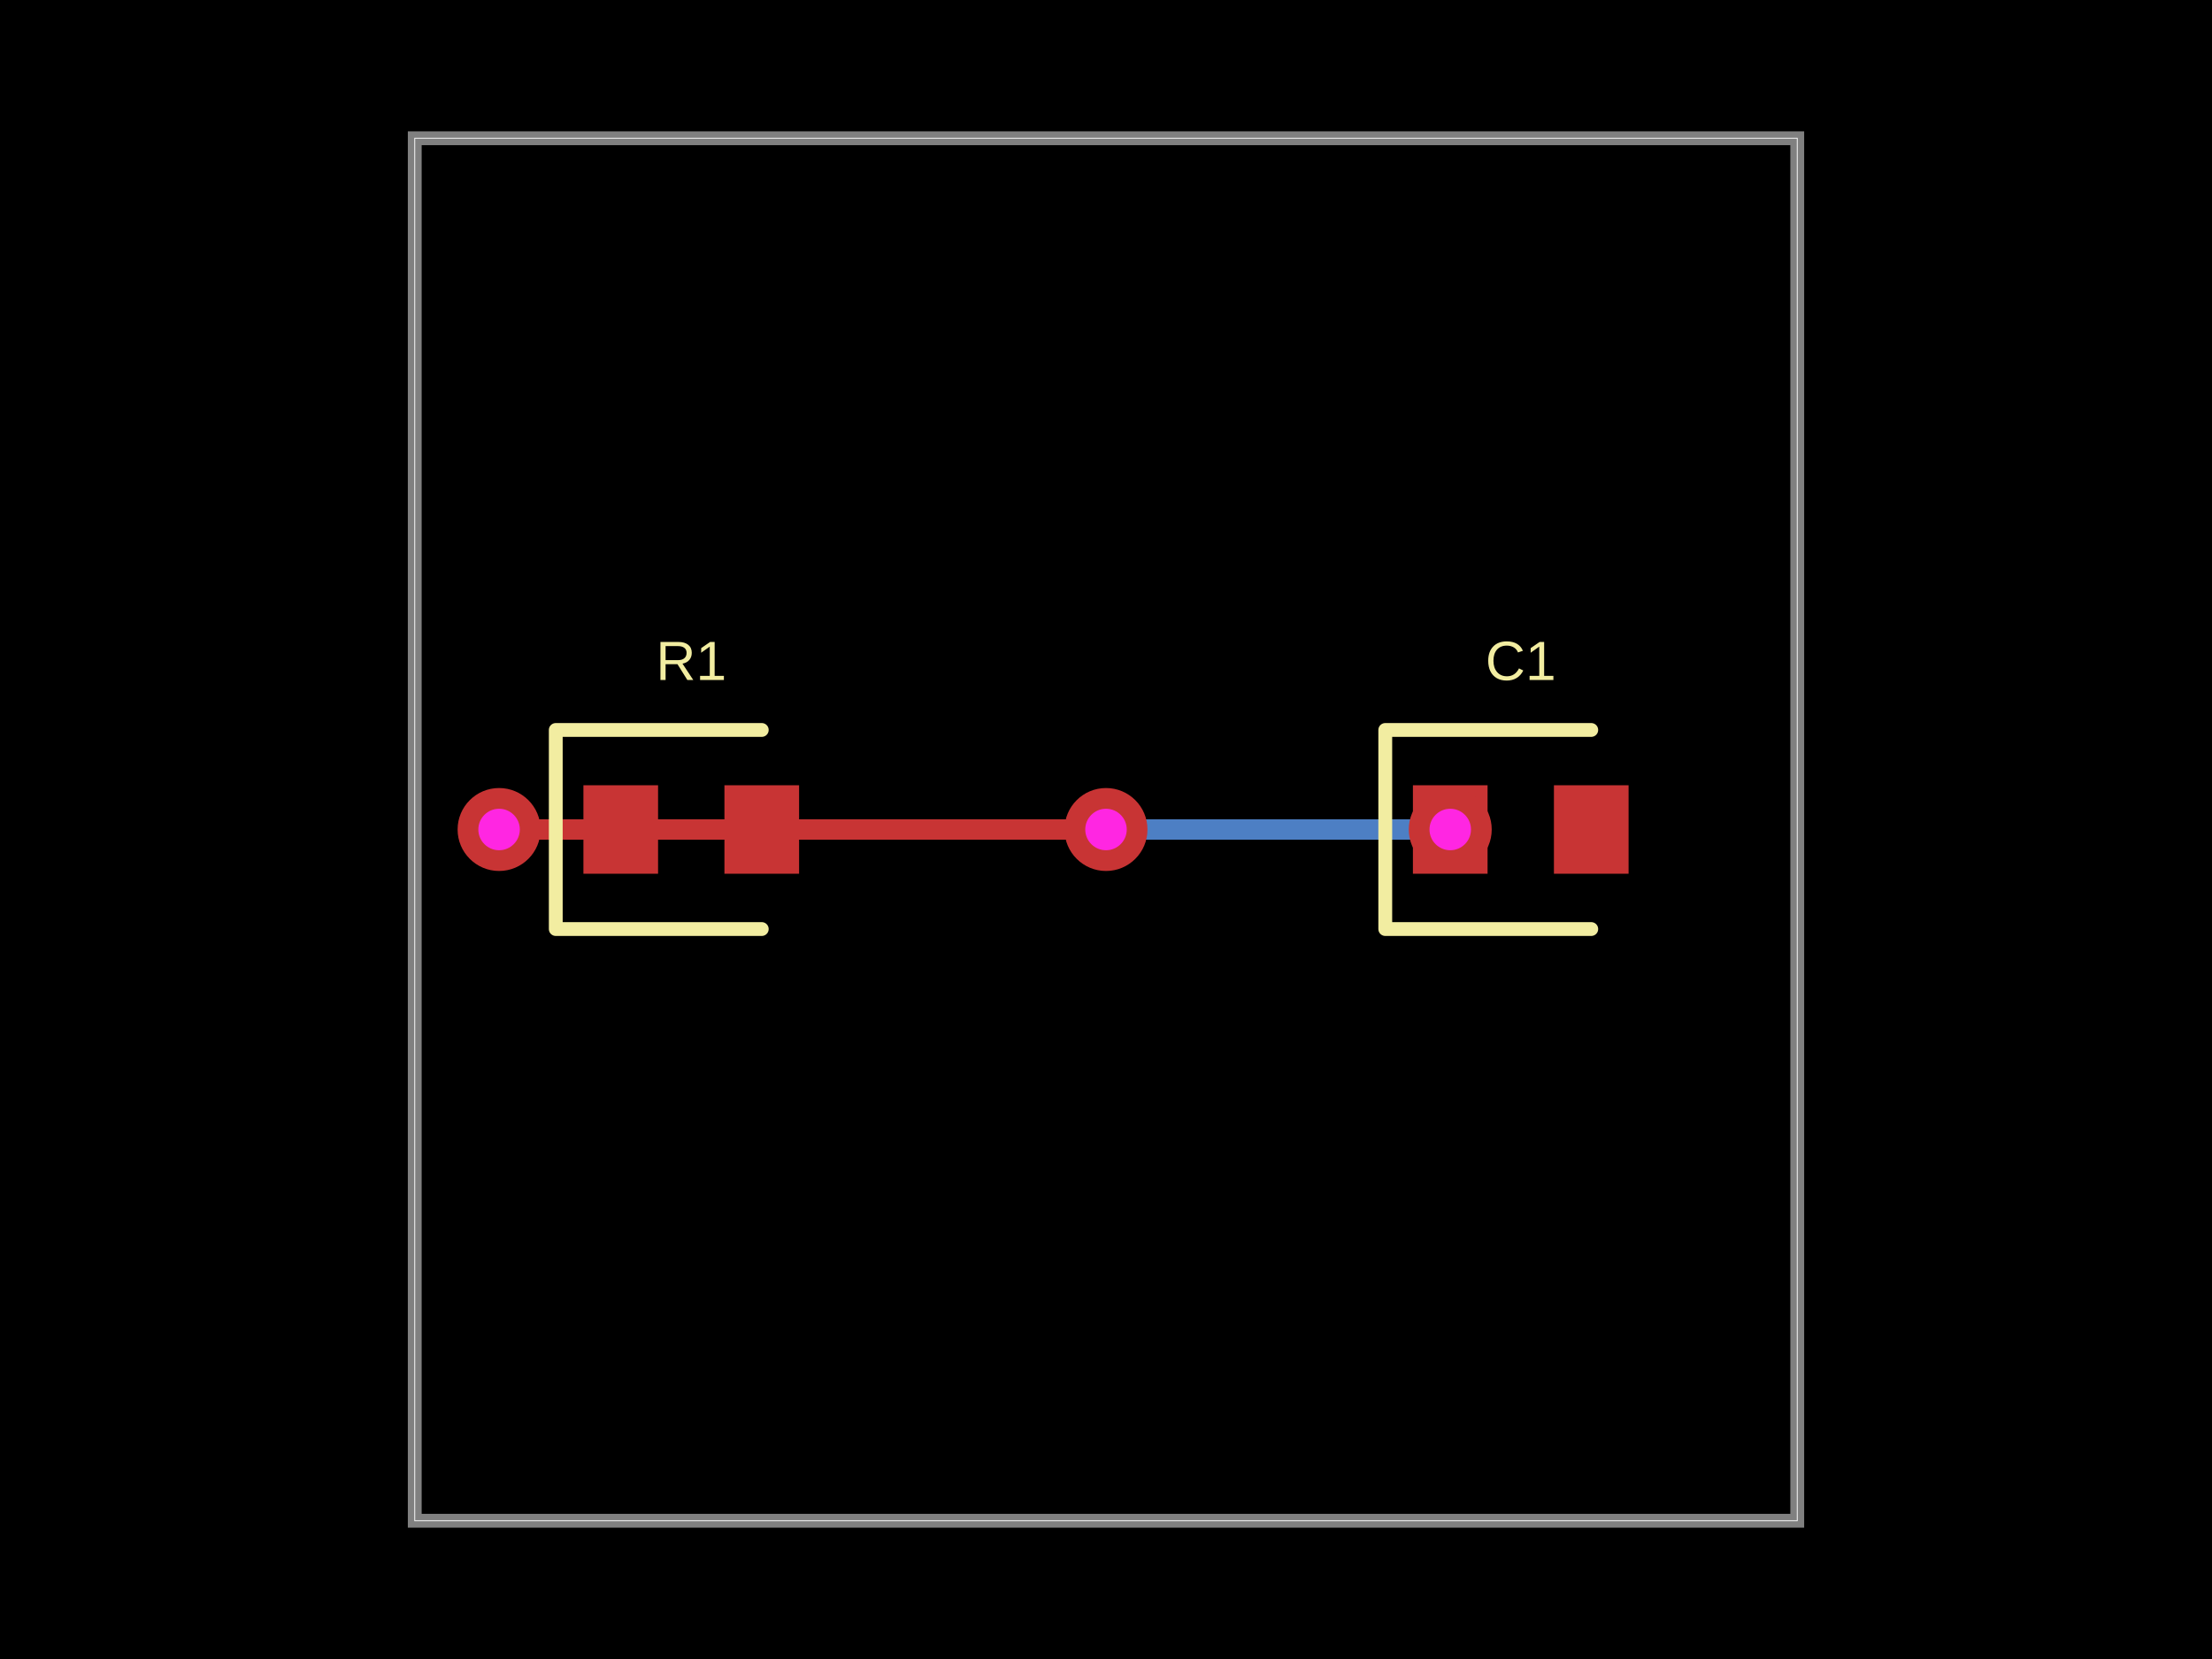
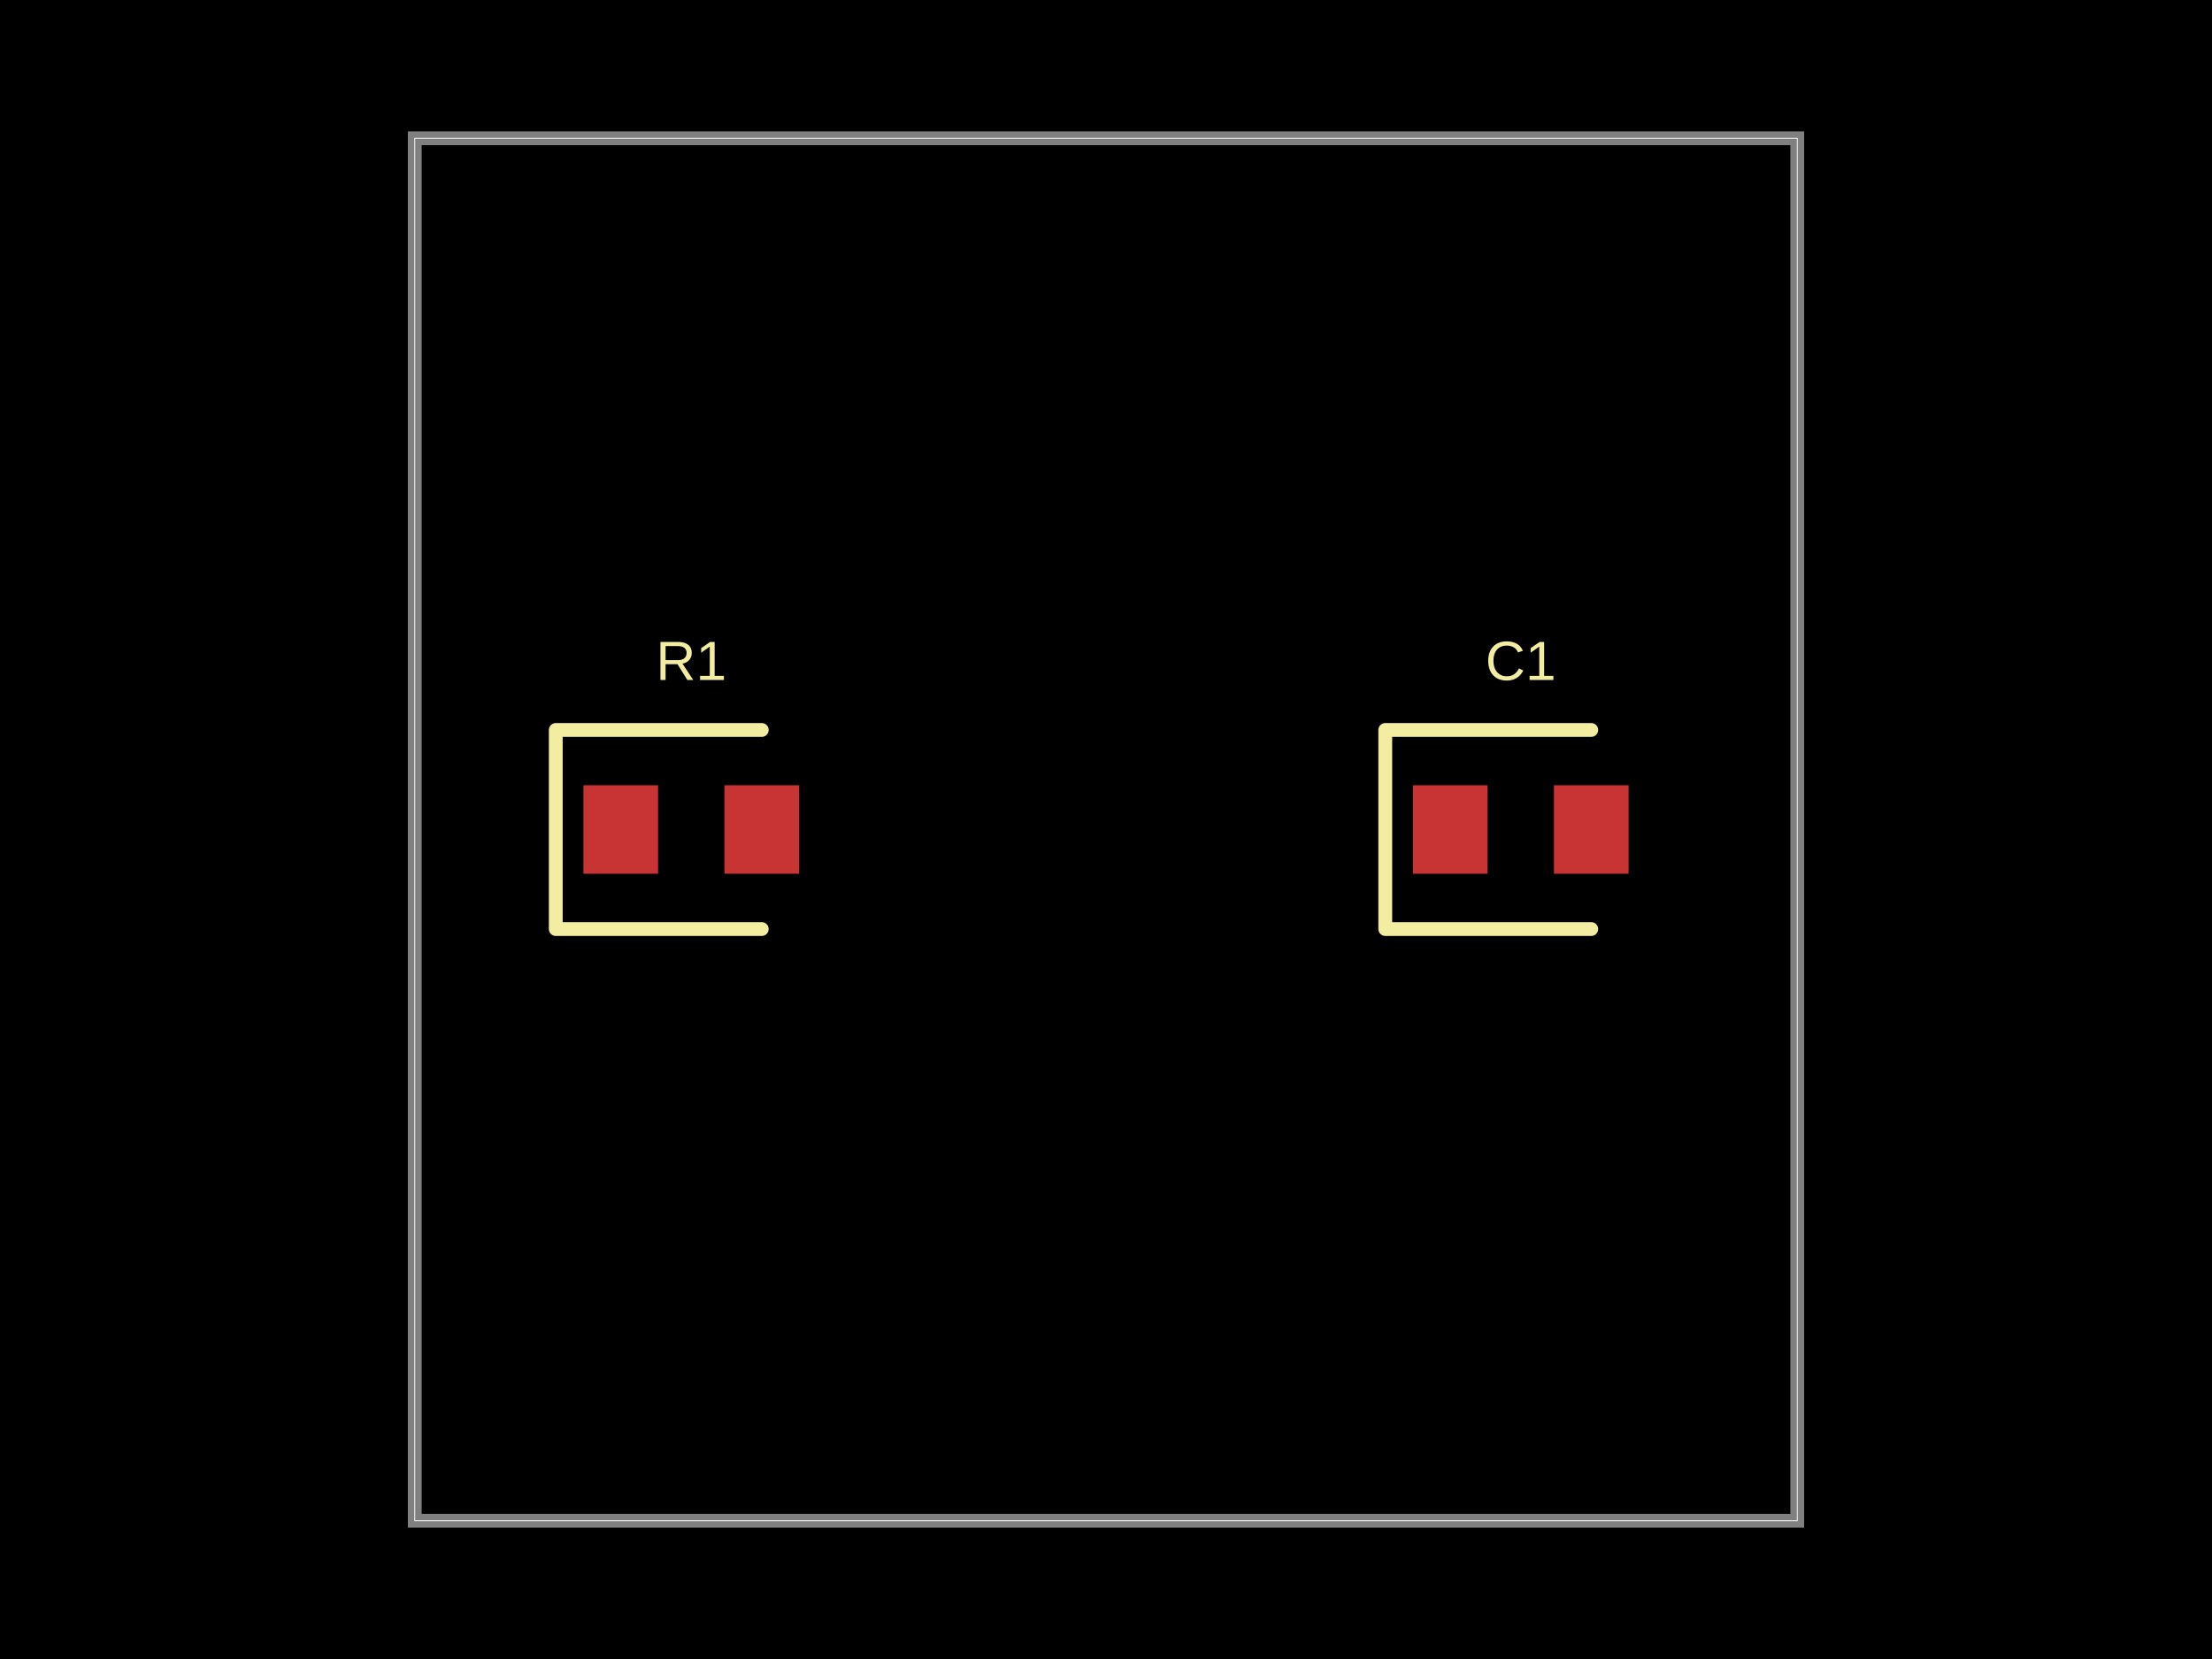
<svg xmlns="http://www.w3.org/2000/svg" width="800" height="600">
  <style />
  <rect class="boundary" x="0" y="0" fill="#000" width="800" height="600" />
  <rect class="pcb-boundary" fill="none" stroke="#fff" stroke-width="0.3" x="150" y="50" width="500" height="500" />
  <path class="pcb-board" d="M 150 550 L 650 550 L 650 50 L 150 50 Z" fill="none" stroke="rgba(255, 255, 255, 0.5)" stroke-width="5" />
-   <path class="pcb-trace" stroke="rgb(77, 127, 196)" fill="none" d="M 211 300 L 212 300" stroke-width="7.5" stroke-linecap="round" stroke-linejoin="round" shape-rendering="crispEdges" data-layer="bottom" />
-   <path class="pcb-trace" stroke="rgb(77, 127, 196)" fill="none" d="M 212 300 L 397.485 300" stroke-width="7.5" stroke-linecap="round" stroke-linejoin="round" shape-rendering="crispEdges" data-layer="bottom" />
-   <path class="pcb-trace" stroke="rgb(77, 127, 196)" fill="none" d="M 397.485 300 L 397.485 300" stroke-width="7.5" stroke-linecap="round" stroke-linejoin="round" shape-rendering="crispEdges" data-layer="bottom" />
-   <path class="pcb-trace" stroke="rgb(77, 127, 196)" fill="none" d="M 397.485 300 L 400 300" stroke-width="7.5" stroke-linecap="round" stroke-linejoin="round" shape-rendering="crispEdges" data-layer="bottom" />
-   <path class="pcb-trace" stroke="rgb(77, 127, 196)" fill="none" d="M 400 300 L 400 300" stroke-width="7.5" stroke-linecap="round" stroke-linejoin="round" shape-rendering="crispEdges" data-layer="bottom" />
-   <path class="pcb-trace" stroke="rgb(77, 127, 196)" fill="none" d="M 180.5 300 L 180.5 300" stroke-width="7.5" stroke-linecap="round" stroke-linejoin="round" shape-rendering="crispEdges" data-layer="bottom" />
-   <path class="pcb-trace" stroke="rgb(77, 127, 196)" fill="none" d="M 180.5 300 L 512.091 300" stroke-width="7.5" stroke-linecap="round" stroke-linejoin="round" shape-rendering="crispEdges" data-layer="bottom" />
-   <path class="pcb-trace" stroke="rgb(77, 127, 196)" fill="none" d="M 512.091 300 L 512.091 300" stroke-width="7.5" stroke-linecap="round" stroke-linejoin="round" shape-rendering="crispEdges" data-layer="bottom" />
-   <path class="pcb-trace" stroke="rgb(77, 127, 196)" fill="none" d="M 512.091 300 L 524.5 300" stroke-width="7.5" stroke-linecap="round" stroke-linejoin="round" shape-rendering="crispEdges" data-layer="bottom" />
-   <path class="pcb-trace" stroke="rgb(77, 127, 196)" fill="none" d="M 524.5 300 L 524.5 300" stroke-width="7.5" stroke-linecap="round" stroke-linejoin="round" shape-rendering="crispEdges" data-layer="bottom" />
-   <path class="pcb-trace" stroke="rgb(200, 52, 52)" fill="none" d="M 224.5 300 L 211 300" stroke-width="7.5" stroke-linecap="round" stroke-linejoin="round" shape-rendering="crispEdges" data-layer="top" />
-   <path class="pcb-trace" stroke="rgb(200, 52, 52)" fill="none" d="M 400 300 L 400 300" stroke-width="7.5" stroke-linecap="round" stroke-linejoin="round" shape-rendering="crispEdges" data-layer="top" />
-   <path class="pcb-trace" stroke="rgb(200, 52, 52)" fill="none" d="M 400 300 L 300.069 300" stroke-width="7.5" stroke-linecap="round" stroke-linejoin="round" shape-rendering="crispEdges" data-layer="top" />
-   <path class="pcb-trace" stroke="rgb(200, 52, 52)" fill="none" d="M 300.069 300 L 300.069 300" stroke-width="7.5" stroke-linecap="round" stroke-linejoin="round" shape-rendering="crispEdges" data-layer="top" />
-   <path class="pcb-trace" stroke="rgb(200, 52, 52)" fill="none" d="M 300.069 300 L 309.537 300" stroke-width="7.5" stroke-linecap="round" stroke-linejoin="round" shape-rendering="crispEdges" data-layer="top" />
-   <path class="pcb-trace" stroke="rgb(200, 52, 52)" fill="none" d="M 309.537 300 L 309.537 300" stroke-width="7.5" stroke-linecap="round" stroke-linejoin="round" shape-rendering="crispEdges" data-layer="top" />
-   <path class="pcb-trace" stroke="rgb(200, 52, 52)" fill="none" d="M 309.537 300 L 309.537 300" stroke-width="7.5" stroke-linecap="round" stroke-linejoin="round" shape-rendering="crispEdges" data-layer="top" />
-   <path class="pcb-trace" stroke="rgb(200, 52, 52)" fill="none" d="M 309.537 300 L 211 300" stroke-width="7.5" stroke-linecap="round" stroke-linejoin="round" shape-rendering="crispEdges" data-layer="top" />
-   <path class="pcb-trace" stroke="rgb(200, 52, 52)" fill="none" d="M 211 300 L 180.5 300" stroke-width="7.5" stroke-linecap="round" stroke-linejoin="round" shape-rendering="crispEdges" data-layer="top" />
-   <path class="pcb-trace" stroke="rgb(200, 52, 52)" fill="none" d="M 180.5 300 L 180.5 300" stroke-width="7.5" stroke-linecap="round" stroke-linejoin="round" shape-rendering="crispEdges" data-layer="top" />
-   <path class="pcb-trace" stroke="rgb(200, 52, 52)" fill="none" d="M 524.5 300 L 524.5 300" stroke-width="7.5" stroke-linecap="round" stroke-linejoin="round" shape-rendering="crispEdges" data-layer="top" />
  <rect class="pcb-pad" fill="rgb(200, 52, 52)" x="211" y="284" width="27" height="32" data-layer="top" />
  <rect class="pcb-pad" fill="rgb(200, 52, 52)" x="262" y="284" width="27" height="32" data-layer="top" />
  <rect class="pcb-pad" fill="rgb(200, 52, 52)" x="511" y="284" width="27" height="32" data-layer="top" />
  <rect class="pcb-pad" fill="rgb(200, 52, 52)" x="562" y="284" width="27" height="32" data-layer="top" />
-   <g>
-     <circle class="pcb-hole-outer" fill="rgb(200, 52, 52)" cx="400" cy="300" r="15" />
-     <circle class="pcb-hole-inner" fill="#FF26E2" cx="400" cy="300" r="7.5" />
-   </g>
-   <g>
-     <circle class="pcb-hole-outer" fill="rgb(200, 52, 52)" cx="180.5" cy="300" r="15" />
-     <circle class="pcb-hole-inner" fill="#FF26E2" cx="180.5" cy="300" r="7.5" />
-   </g>
-   <g>
-     <circle class="pcb-hole-outer" fill="rgb(200, 52, 52)" cx="524.5" cy="300" r="15" />
-     <circle class="pcb-hole-inner" fill="#FF26E2" cx="524.5" cy="300" r="7.5" />
-   </g>
  <path class="pcb-silkscreen pcb-silkscreen-top" d="M 275.5 264 L 201 264 L 201 336 L 275.5 336" fill="none" stroke="#f2eda1" stroke-width="5" stroke-linecap="round" stroke-linejoin="round" data-pcb-component-id="pcb_component_0" data-pcb-silkscreen-path-id="pcb_silkscreen_path_0" />
  <path class="pcb-silkscreen pcb-silkscreen-top" d="M 575.5 264 L 501 264 L 501 336 L 575.5 336" fill="none" stroke="#f2eda1" stroke-width="5" stroke-linecap="round" stroke-linejoin="round" data-pcb-component-id="pcb_component_1" data-pcb-silkscreen-path-id="pcb_silkscreen_path_1" />
  <text x="0" y="0" dx="0" dy="0" fill="#f2eda1" font-family="Arial, sans-serif" font-size="20" text-anchor="middle" dominant-baseline="central" transform="matrix(1,0,0,1,250,239)" class="pcb-silkscreen-text pcb-silkscreen-top" data-pcb-silkscreen-text-id="pcb_component_0" stroke="none">R1</text>
  <text x="0" y="0" dx="0" dy="0" fill="#f2eda1" font-family="Arial, sans-serif" font-size="20" text-anchor="middle" dominant-baseline="central" transform="matrix(1,0,0,1,550,239)" class="pcb-silkscreen-text pcb-silkscreen-top" data-pcb-silkscreen-text-id="pcb_component_1" stroke="none">C1</text>
</svg>
